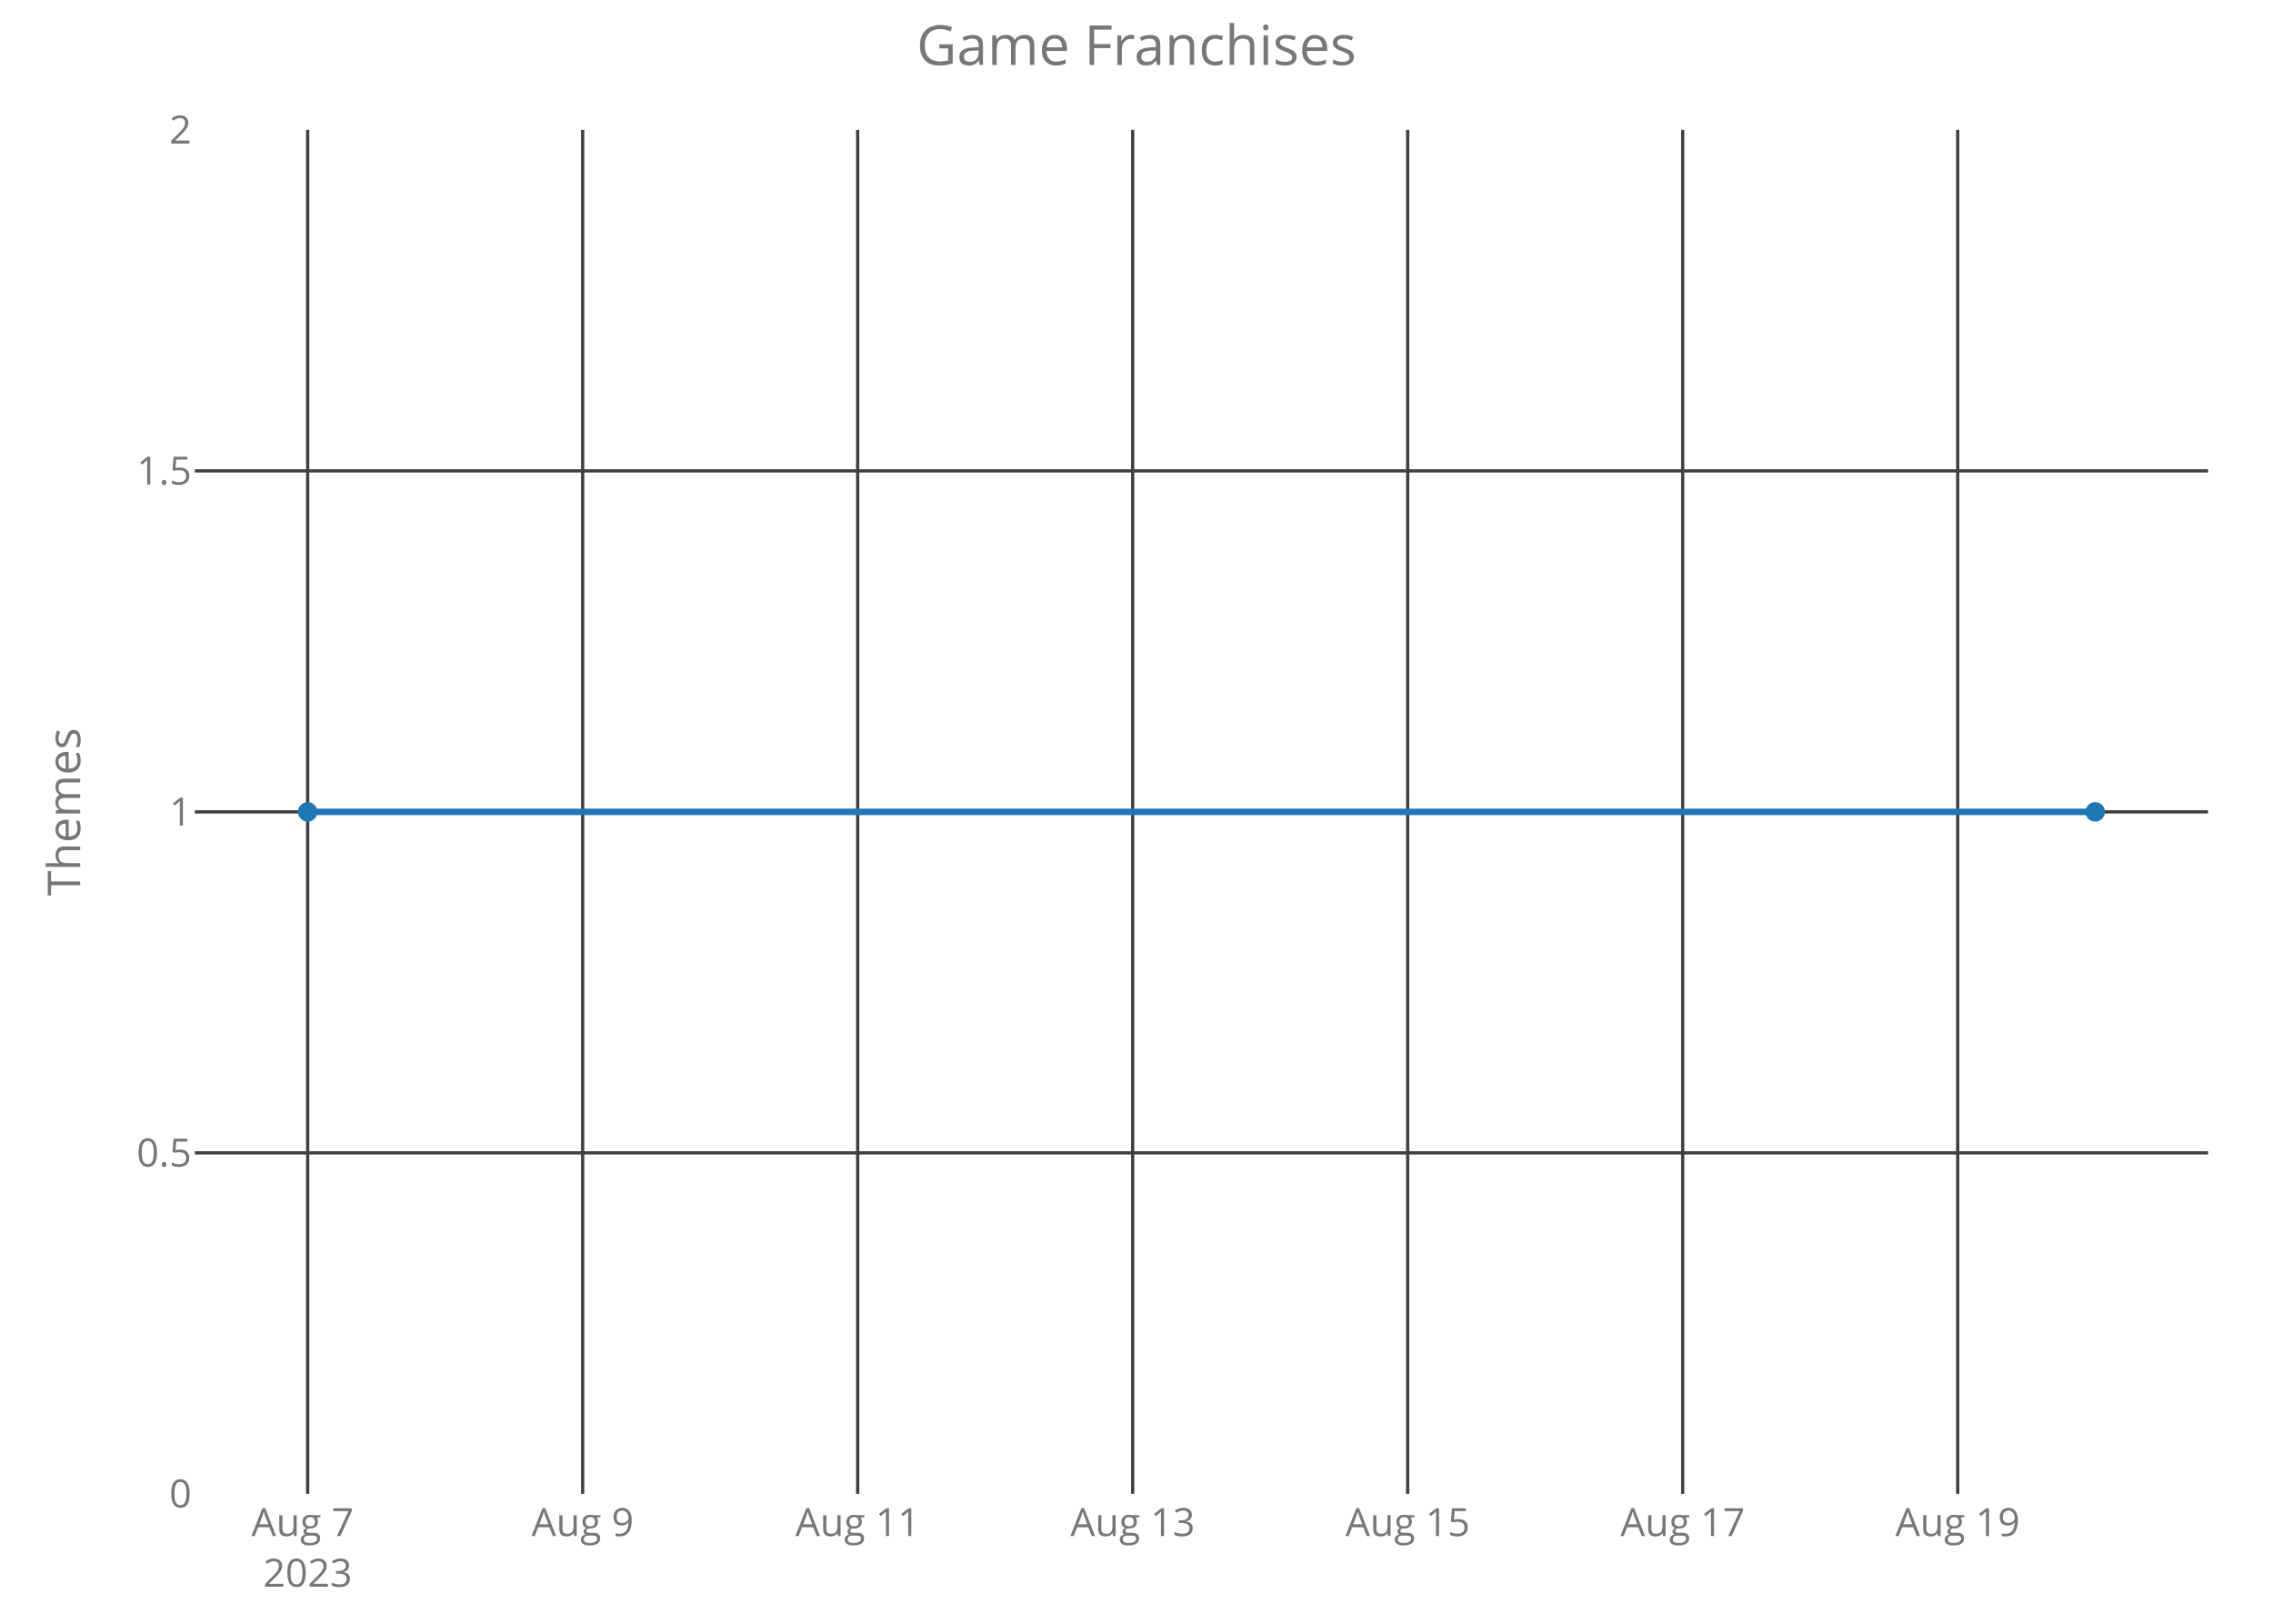
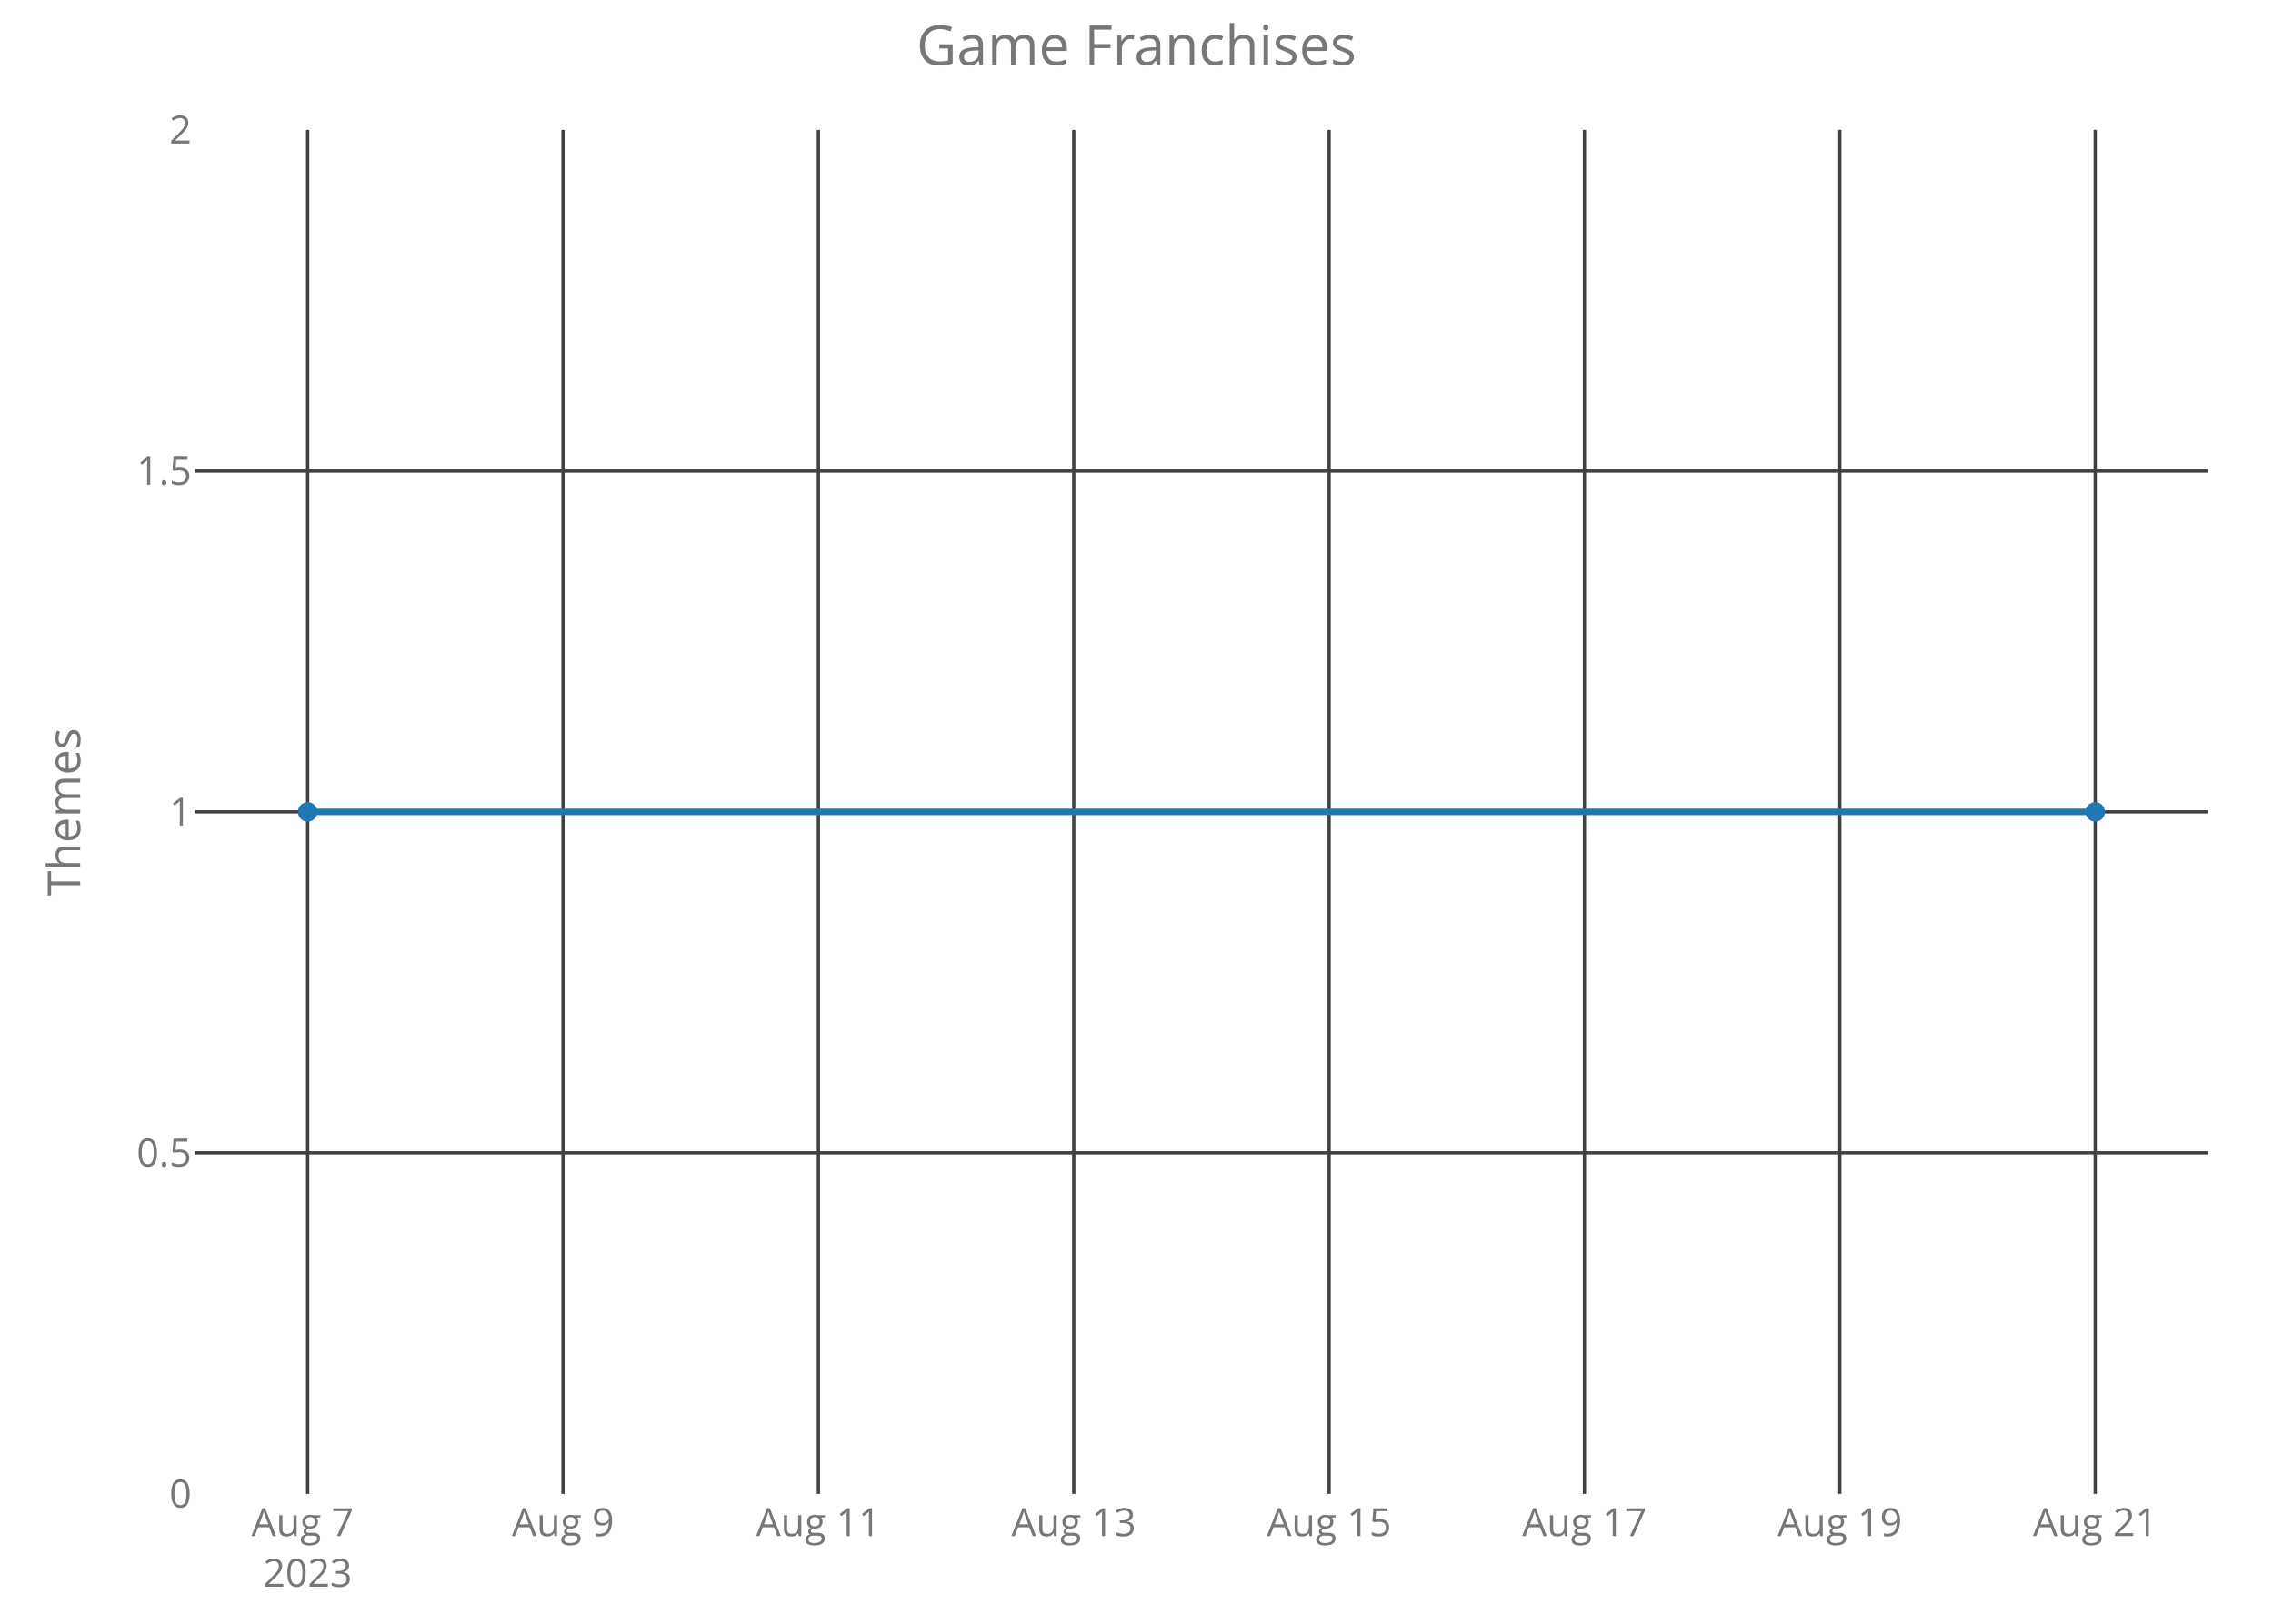
<svg xmlns="http://www.w3.org/2000/svg" class="main-svg" width="700" height="500" style="" viewBox="0 0 700 500">
  <rect x="0" y="0" width="700" height="500" style="fill: rgb(0, 0, 0); fill-opacity: 0;" />
-   <defs id="defs-134e55">
+   <defs id="defs-3096da">
    <g class="clips">
-       <clipPath id="clip134e55xyplot" class="plotclip">
+       <clipPath id="clip3096daxyplot" class="plotclip">
        <rect width="620" height="420" />
      </clipPath>
-       <clipPath class="axesclip" id="clip134e55x">
+       <clipPath class="axesclip" id="clip3096dax">
        <rect x="60" y="0" width="620" height="500" />
      </clipPath>
-       <clipPath class="axesclip" id="clip134e55y">
+       <clipPath class="axesclip" id="clip3096day">
        <rect x="0" y="40" width="700" height="420" />
      </clipPath>
-       <clipPath class="axesclip" id="clip134e55xy">
+       <clipPath class="axesclip" id="clip3096daxy">
        <rect x="60" y="40" width="620" height="420" />
      </clipPath>
    </g>
    <g class="gradients" />
  </defs>
  <g class="bglayer">
    <rect class="bg" x="60" y="40" width="620" height="420" style="fill: rgb(0, 0, 0); fill-opacity: 0; stroke-width: 0;" />
  </g>
  <g class="layer-below">
    <g class="imagelayer" />
    <g class="shapelayer" />
  </g>
  <g class="cartesianlayer">
    <g class="subplot xy">
      <g class="layer-subplot">
        <g class="shapelayer" />
        <g class="imagelayer" />
      </g>
      <g class="gridlayer">
        <g class="x">
          <path class="xgrid crisp" transform="translate(94.75,0)" d="M0,40v420" style="stroke: rgb(64, 64, 64); stroke-opacity: 1; stroke-width: 1px;" />
-           <path class="xgrid crisp" transform="translate(179.44,0)" d="M0,40v420" style="stroke: rgb(64, 64, 64); stroke-opacity: 1; stroke-width: 1px;" />
-           <path class="xgrid crisp" transform="translate(264.13,0)" d="M0,40v420" style="stroke: rgb(64, 64, 64); stroke-opacity: 1; stroke-width: 1px;" />
-           <path class="xgrid crisp" transform="translate(348.83,0)" d="M0,40v420" style="stroke: rgb(64, 64, 64); stroke-opacity: 1; stroke-width: 1px;" />
-           <path class="xgrid crisp" transform="translate(433.52,0)" d="M0,40v420" style="stroke: rgb(64, 64, 64); stroke-opacity: 1; stroke-width: 1px;" />
-           <path class="xgrid crisp" transform="translate(518.21,0)" d="M0,40v420" style="stroke: rgb(64, 64, 64); stroke-opacity: 1; stroke-width: 1px;" />
-           <path class="xgrid crisp" transform="translate(602.9,0)" d="M0,40v420" style="stroke: rgb(64, 64, 64); stroke-opacity: 1; stroke-width: 1px;" />
+           <path class="xgrid crisp" transform="translate(173.39,0)" d="M0,40v420" style="stroke: rgb(64, 64, 64); stroke-opacity: 1; stroke-width: 1px;" />
+           <path class="xgrid crisp" transform="translate(252.04,0)" d="M0,40v420" style="stroke: rgb(64, 64, 64); stroke-opacity: 1; stroke-width: 1px;" />
+           <path class="xgrid crisp" transform="translate(330.68,0)" d="M0,40v420" style="stroke: rgb(64, 64, 64); stroke-opacity: 1; stroke-width: 1px;" />
+           <path class="xgrid crisp" transform="translate(409.32,0)" d="M0,40v420" style="stroke: rgb(64, 64, 64); stroke-opacity: 1; stroke-width: 1px;" />
+           <path class="xgrid crisp" transform="translate(487.96,0)" d="M0,40v420" style="stroke: rgb(64, 64, 64); stroke-opacity: 1; stroke-width: 1px;" />
+           <path class="xgrid crisp" transform="translate(566.61,0)" d="M0,40v420" style="stroke: rgb(64, 64, 64); stroke-opacity: 1; stroke-width: 1px;" />
+           <path class="xgrid crisp" transform="translate(645.25,0)" d="M0,40v420" style="stroke: rgb(64, 64, 64); stroke-opacity: 1; stroke-width: 1px;" />
        </g>
        <g class="y">
          <path class="ygrid crisp" transform="translate(0,355)" d="M60,0h620" style="stroke: rgb(64, 64, 64); stroke-opacity: 1; stroke-width: 1px;" />
          <path class="ygrid crisp" transform="translate(0,250)" d="M60,0h620" style="stroke: rgb(64, 64, 64); stroke-opacity: 1; stroke-width: 1px;" />
          <path class="ygrid crisp" transform="translate(0,145)" d="M60,0h620" style="stroke: rgb(64, 64, 64); stroke-opacity: 1; stroke-width: 1px;" />
        </g>
      </g>
      <g class="zerolinelayer" />
      <path class="xlines-below crisp" d="M0,0" style="fill: none;" />
      <path class="ylines-below crisp" d="M0,0" style="fill: none;" />
      <g class="overlines-below" />
      <g class="xaxislayer-below">
        <g class="xtick">
          <text text-anchor="middle" x="0" y="473" transform="translate(94.75,0)" style="font-family: 'Open Sans'; font-size: 12px; fill: rgb(119, 119, 119); fill-opacity: 1; white-space: pre;">
            <tspan class="line" dy="0em" x="0" y="473">Aug 7</tspan>
            <tspan class="line" dy="1.3em" x="0" y="473">2023</tspan>
          </text>
        </g>
        <g class="xtick">
-           <text text-anchor="middle" x="0" y="473" transform="translate(179.44,0)" style="font-family: 'Open Sans'; font-size: 12px; fill: rgb(119, 119, 119); fill-opacity: 1; white-space: pre;">Aug 9</text>
+           <text text-anchor="middle" x="0" y="473" transform="translate(173.39,0)" style="font-family: 'Open Sans'; font-size: 12px; fill: rgb(119, 119, 119); fill-opacity: 1; white-space: pre;">Aug 9</text>
        </g>
        <g class="xtick">
-           <text text-anchor="middle" x="0" y="473" transform="translate(264.13,0)" style="font-family: 'Open Sans'; font-size: 12px; fill: rgb(119, 119, 119); fill-opacity: 1; white-space: pre;">Aug 11</text>
+           <text text-anchor="middle" x="0" y="473" transform="translate(252.04,0)" style="font-family: 'Open Sans'; font-size: 12px; fill: rgb(119, 119, 119); fill-opacity: 1; white-space: pre;">Aug 11</text>
        </g>
        <g class="xtick">
-           <text text-anchor="middle" x="0" y="473" transform="translate(348.83,0)" style="font-family: 'Open Sans'; font-size: 12px; fill: rgb(119, 119, 119); fill-opacity: 1; white-space: pre;">Aug 13</text>
+           <text text-anchor="middle" x="0" y="473" transform="translate(330.68,0)" style="font-family: 'Open Sans'; font-size: 12px; fill: rgb(119, 119, 119); fill-opacity: 1; white-space: pre;">Aug 13</text>
        </g>
        <g class="xtick">
-           <text text-anchor="middle" x="0" y="473" transform="translate(433.52,0)" style="font-family: 'Open Sans'; font-size: 12px; fill: rgb(119, 119, 119); fill-opacity: 1; white-space: pre;">Aug 15</text>
+           <text text-anchor="middle" x="0" y="473" transform="translate(409.32,0)" style="font-family: 'Open Sans'; font-size: 12px; fill: rgb(119, 119, 119); fill-opacity: 1; white-space: pre;">Aug 15</text>
        </g>
        <g class="xtick">
-           <text text-anchor="middle" x="0" y="473" transform="translate(518.21,0)" style="font-family: 'Open Sans'; font-size: 12px; fill: rgb(119, 119, 119); fill-opacity: 1; white-space: pre;">Aug 17</text>
+           <text text-anchor="middle" x="0" y="473" transform="translate(487.96,0)" style="font-family: 'Open Sans'; font-size: 12px; fill: rgb(119, 119, 119); fill-opacity: 1; white-space: pre;">Aug 17</text>
        </g>
        <g class="xtick">
-           <text text-anchor="middle" x="0" y="473" transform="translate(602.9,0)" style="font-family: 'Open Sans'; font-size: 12px; fill: rgb(119, 119, 119); fill-opacity: 1; white-space: pre;">Aug 19</text>
+           <text text-anchor="middle" x="0" y="473" transform="translate(566.61,0)" style="font-family: 'Open Sans'; font-size: 12px; fill: rgb(119, 119, 119); fill-opacity: 1; white-space: pre;">Aug 19</text>
+         </g>
+         <g class="xtick">
+           <text text-anchor="middle" x="0" y="473" transform="translate(645.25,0)" style="font-family: 'Open Sans'; font-size: 12px; fill: rgb(119, 119, 119); fill-opacity: 1; white-space: pre;">Aug 21</text>
        </g>
      </g>
      <g class="yaxislayer-below">
        <g class="ytick">
          <text text-anchor="end" x="59" y="4.2" transform="translate(0,460)" style="font-family: 'Open Sans'; font-size: 12px; fill: rgb(119, 119, 119); fill-opacity: 1; white-space: pre;">0</text>
        </g>
        <g class="ytick">
          <text text-anchor="end" x="59" y="4.2" transform="translate(0,355)" style="font-family: 'Open Sans'; font-size: 12px; fill: rgb(119, 119, 119); fill-opacity: 1; white-space: pre;">0.5</text>
        </g>
        <g class="ytick">
          <text text-anchor="end" x="59" y="4.2" transform="translate(0,250)" style="font-family: 'Open Sans'; font-size: 12px; fill: rgb(119, 119, 119); fill-opacity: 1; white-space: pre;">1</text>
        </g>
        <g class="ytick">
          <text text-anchor="end" x="59" y="4.2" transform="translate(0,145)" style="font-family: 'Open Sans'; font-size: 12px; fill: rgb(119, 119, 119); fill-opacity: 1; white-space: pre;">1.5</text>
        </g>
        <g class="ytick">
          <text text-anchor="end" x="59" y="4.2" transform="translate(0,40)" style="font-family: 'Open Sans'; font-size: 12px; fill: rgb(119, 119, 119); fill-opacity: 1; white-space: pre;">2</text>
        </g>
      </g>
      <g class="overaxes-below" />
-       <g class="plot" transform="translate(60,40)" clip-path="url('#clip134e55xyplot')">
+       <g class="plot" transform="translate(60,40)" clip-path="url('#clip3096daxyplot')">
        <g class="scatterlayer mlayer">
-           <g class="trace scatter trace5e9321" style="stroke-miterlimit: 2; opacity: 1;">
+           <g class="trace scatter traced73658" style="stroke-miterlimit: 2; opacity: 1;">
            <g class="fills" />
            <g class="errorbars" />
            <g class="lines">
              <path class="js-line" d="M34.75,210L585.25,210" style="vector-effect: non-scaling-stroke; fill: none; stroke: rgb(31, 119, 180); stroke-opacity: 1; stroke-width: 2px; opacity: 1;" />
            </g>
            <g class="points">
              <path class="point" transform="translate(34.75,210)" d="M3,0A3,3 0 1,1 0,-3A3,3 0 0,1 3,0Z" style="opacity: 1; stroke-width: 0px; fill: rgb(31, 119, 180); fill-opacity: 1;" />
              <path class="point" transform="translate(585.25,210)" d="M3,0A3,3 0 1,1 0,-3A3,3 0 0,1 3,0Z" style="opacity: 1; stroke-width: 0px; fill: rgb(31, 119, 180); fill-opacity: 1;" />
            </g>
            <g class="text" />
          </g>
        </g>
      </g>
      <g class="overplot" />
      <path class="xlines-above" />
      <path class="ylines-above" />
      <g class="overlines-above" />
      <g class="xaxislayer-above" />
      <g class="yaxislayer-above" />
      <g class="overaxes-above" />
    </g>
  </g>
  <g class="polarlayer" />
  <g class="ternarylayer" />
  <g class="geolayer" />
  <g class="funnelarealayer" />
  <g class="pielayer" />
  <g class="treemaplayer" />
  <g class="sunburstlayer" />
  <g class="glimages" />
-   <defs id="topdefs-134e55">
+   <defs id="topdefs-3096da">
    <g class="clips" />
  </defs>
  <g class="layer-above">
    <g class="imagelayer" />
    <g class="shapelayer" />
  </g>
  <g class="infolayer">
    <g class="g-gtitle">
      <text class="gtitle" x="350" y="20" text-anchor="middle" dy="0em" style="font-family: 'Open Sans'; font-size: 17px; fill: rgb(119, 119, 119); opacity: 1; font-weight: normal; white-space: pre;">Game Franchises</text>
    </g>
    <g class="g-xtitle" />
    <g class="g-ytitle">
      <text class="ytitle" transform="rotate(-90,24.7,250)" x="24.7" y="250" text-anchor="middle" style="font-family: 'Open Sans'; font-size: 14px; fill: rgb(119, 119, 119); opacity: 1; font-weight: normal; white-space: pre;">Themes</text>
    </g>
  </g>
</svg>
